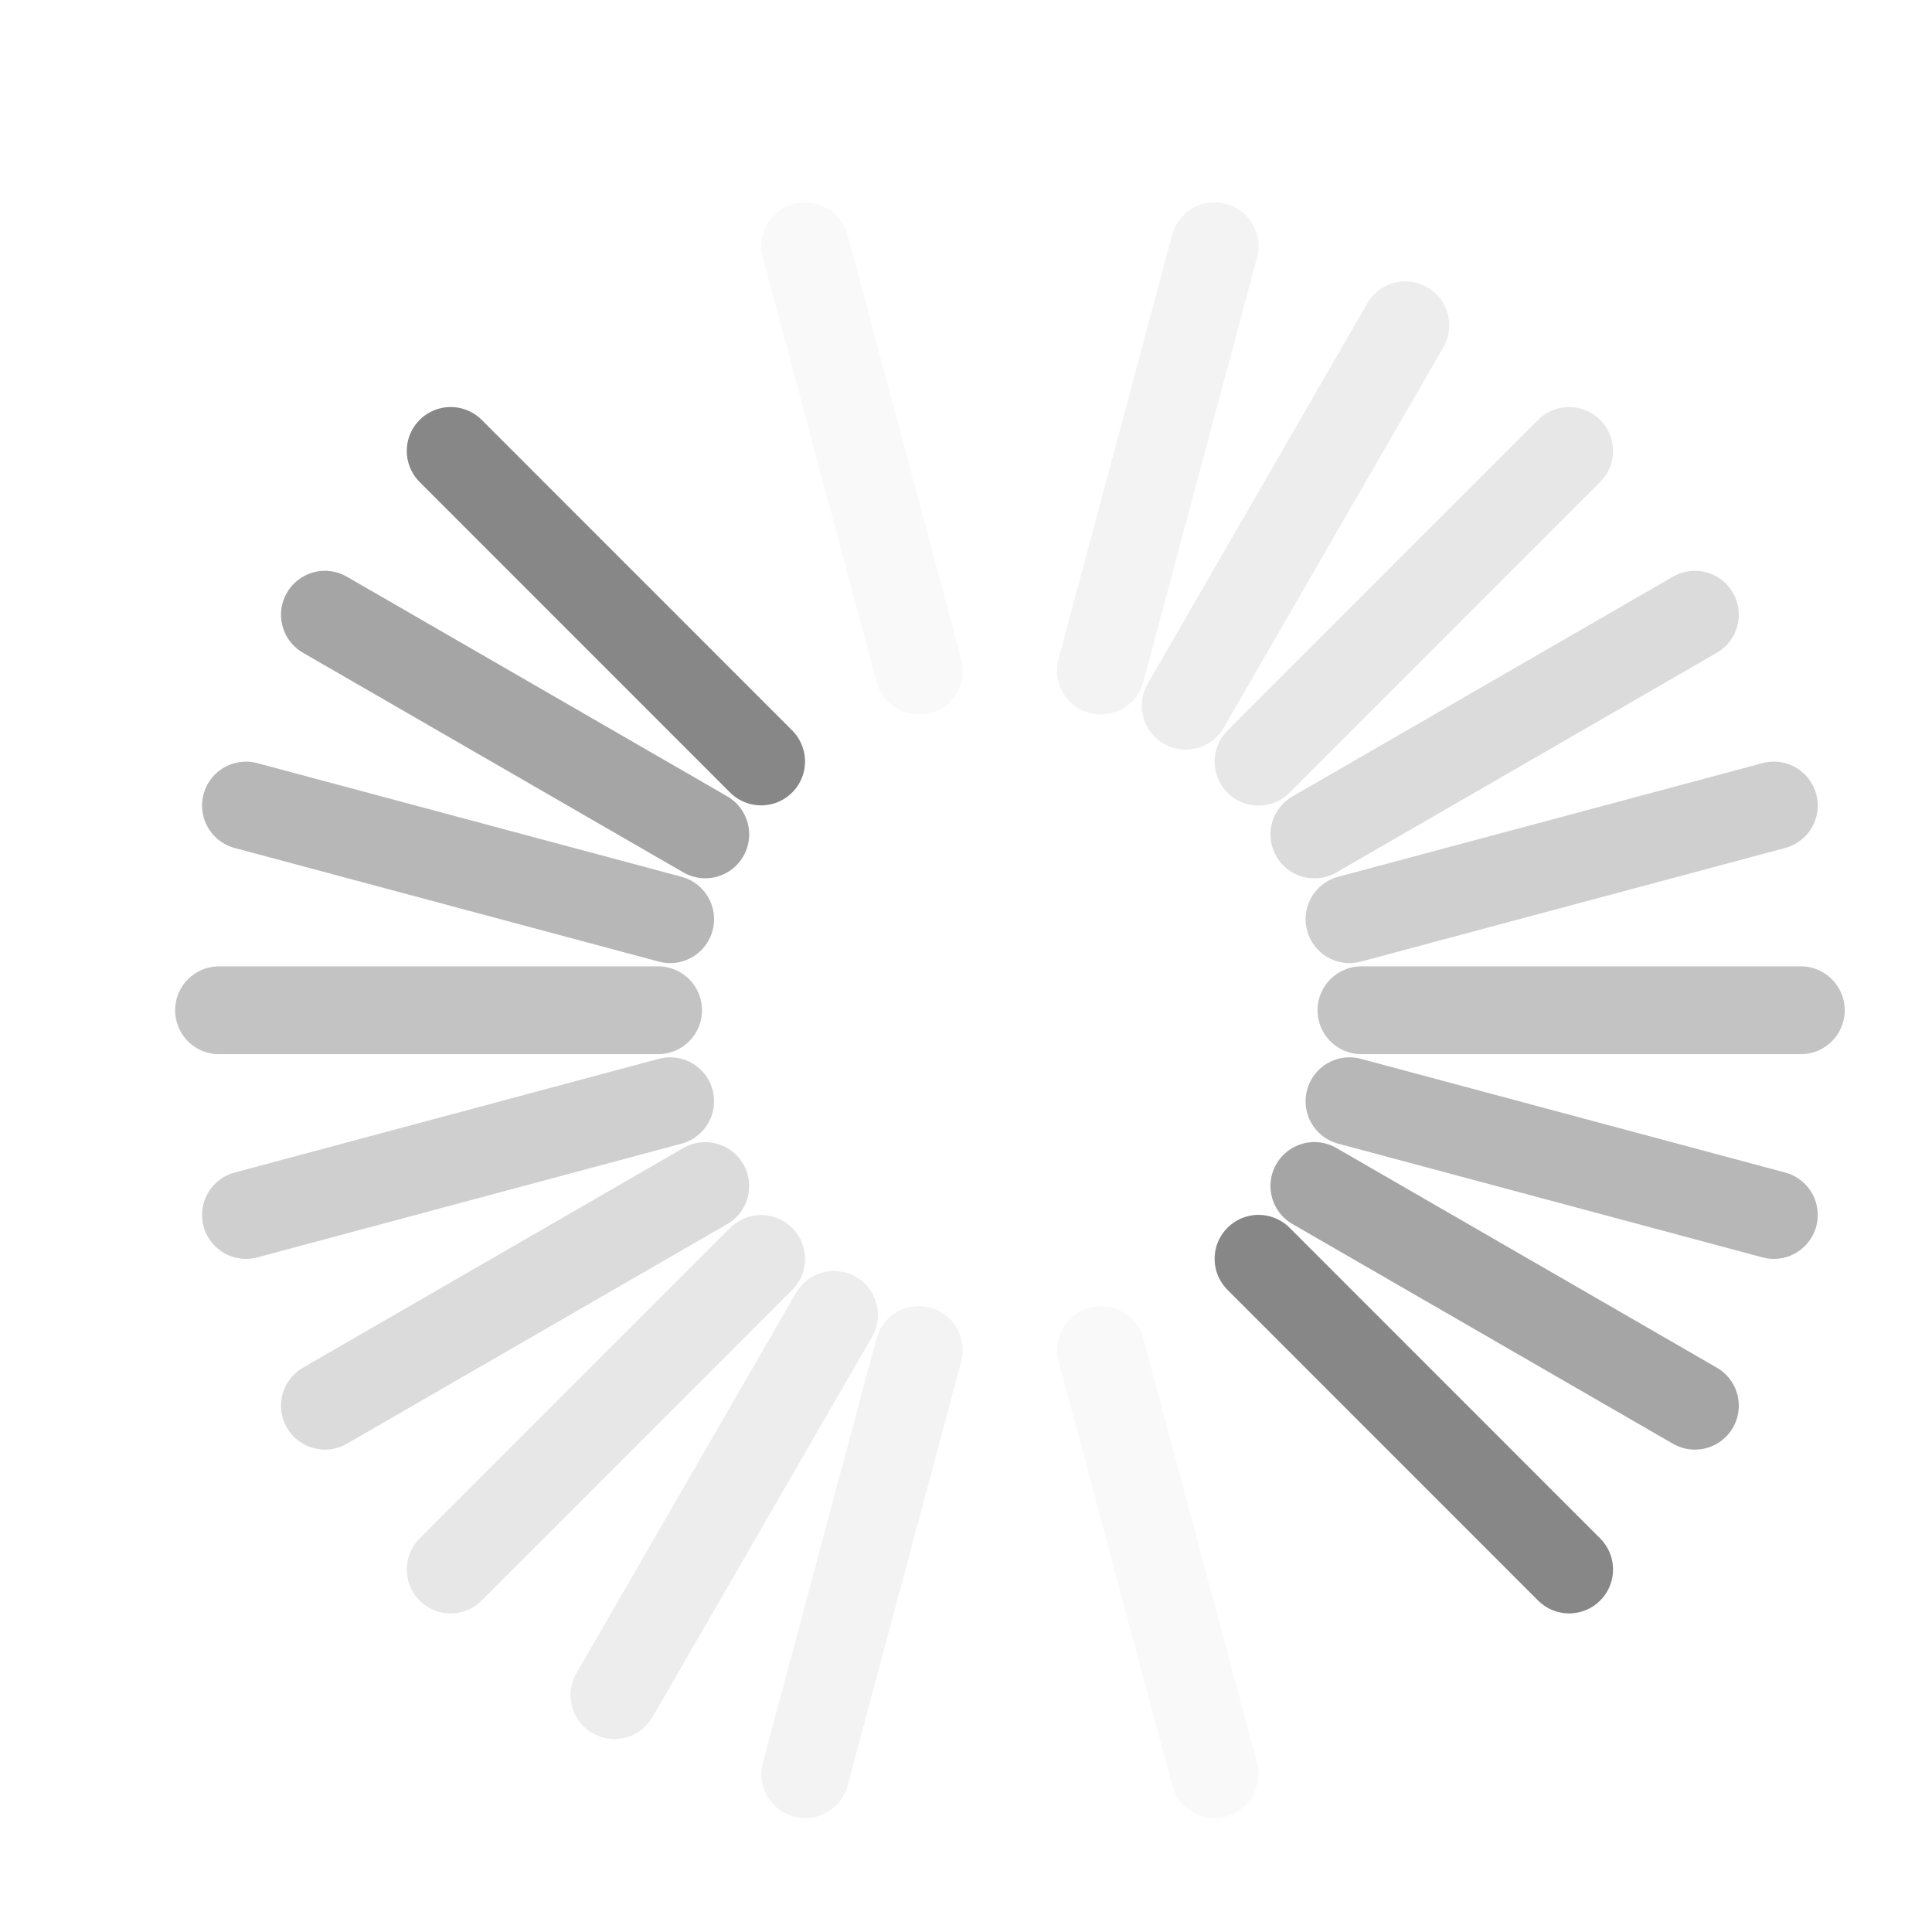
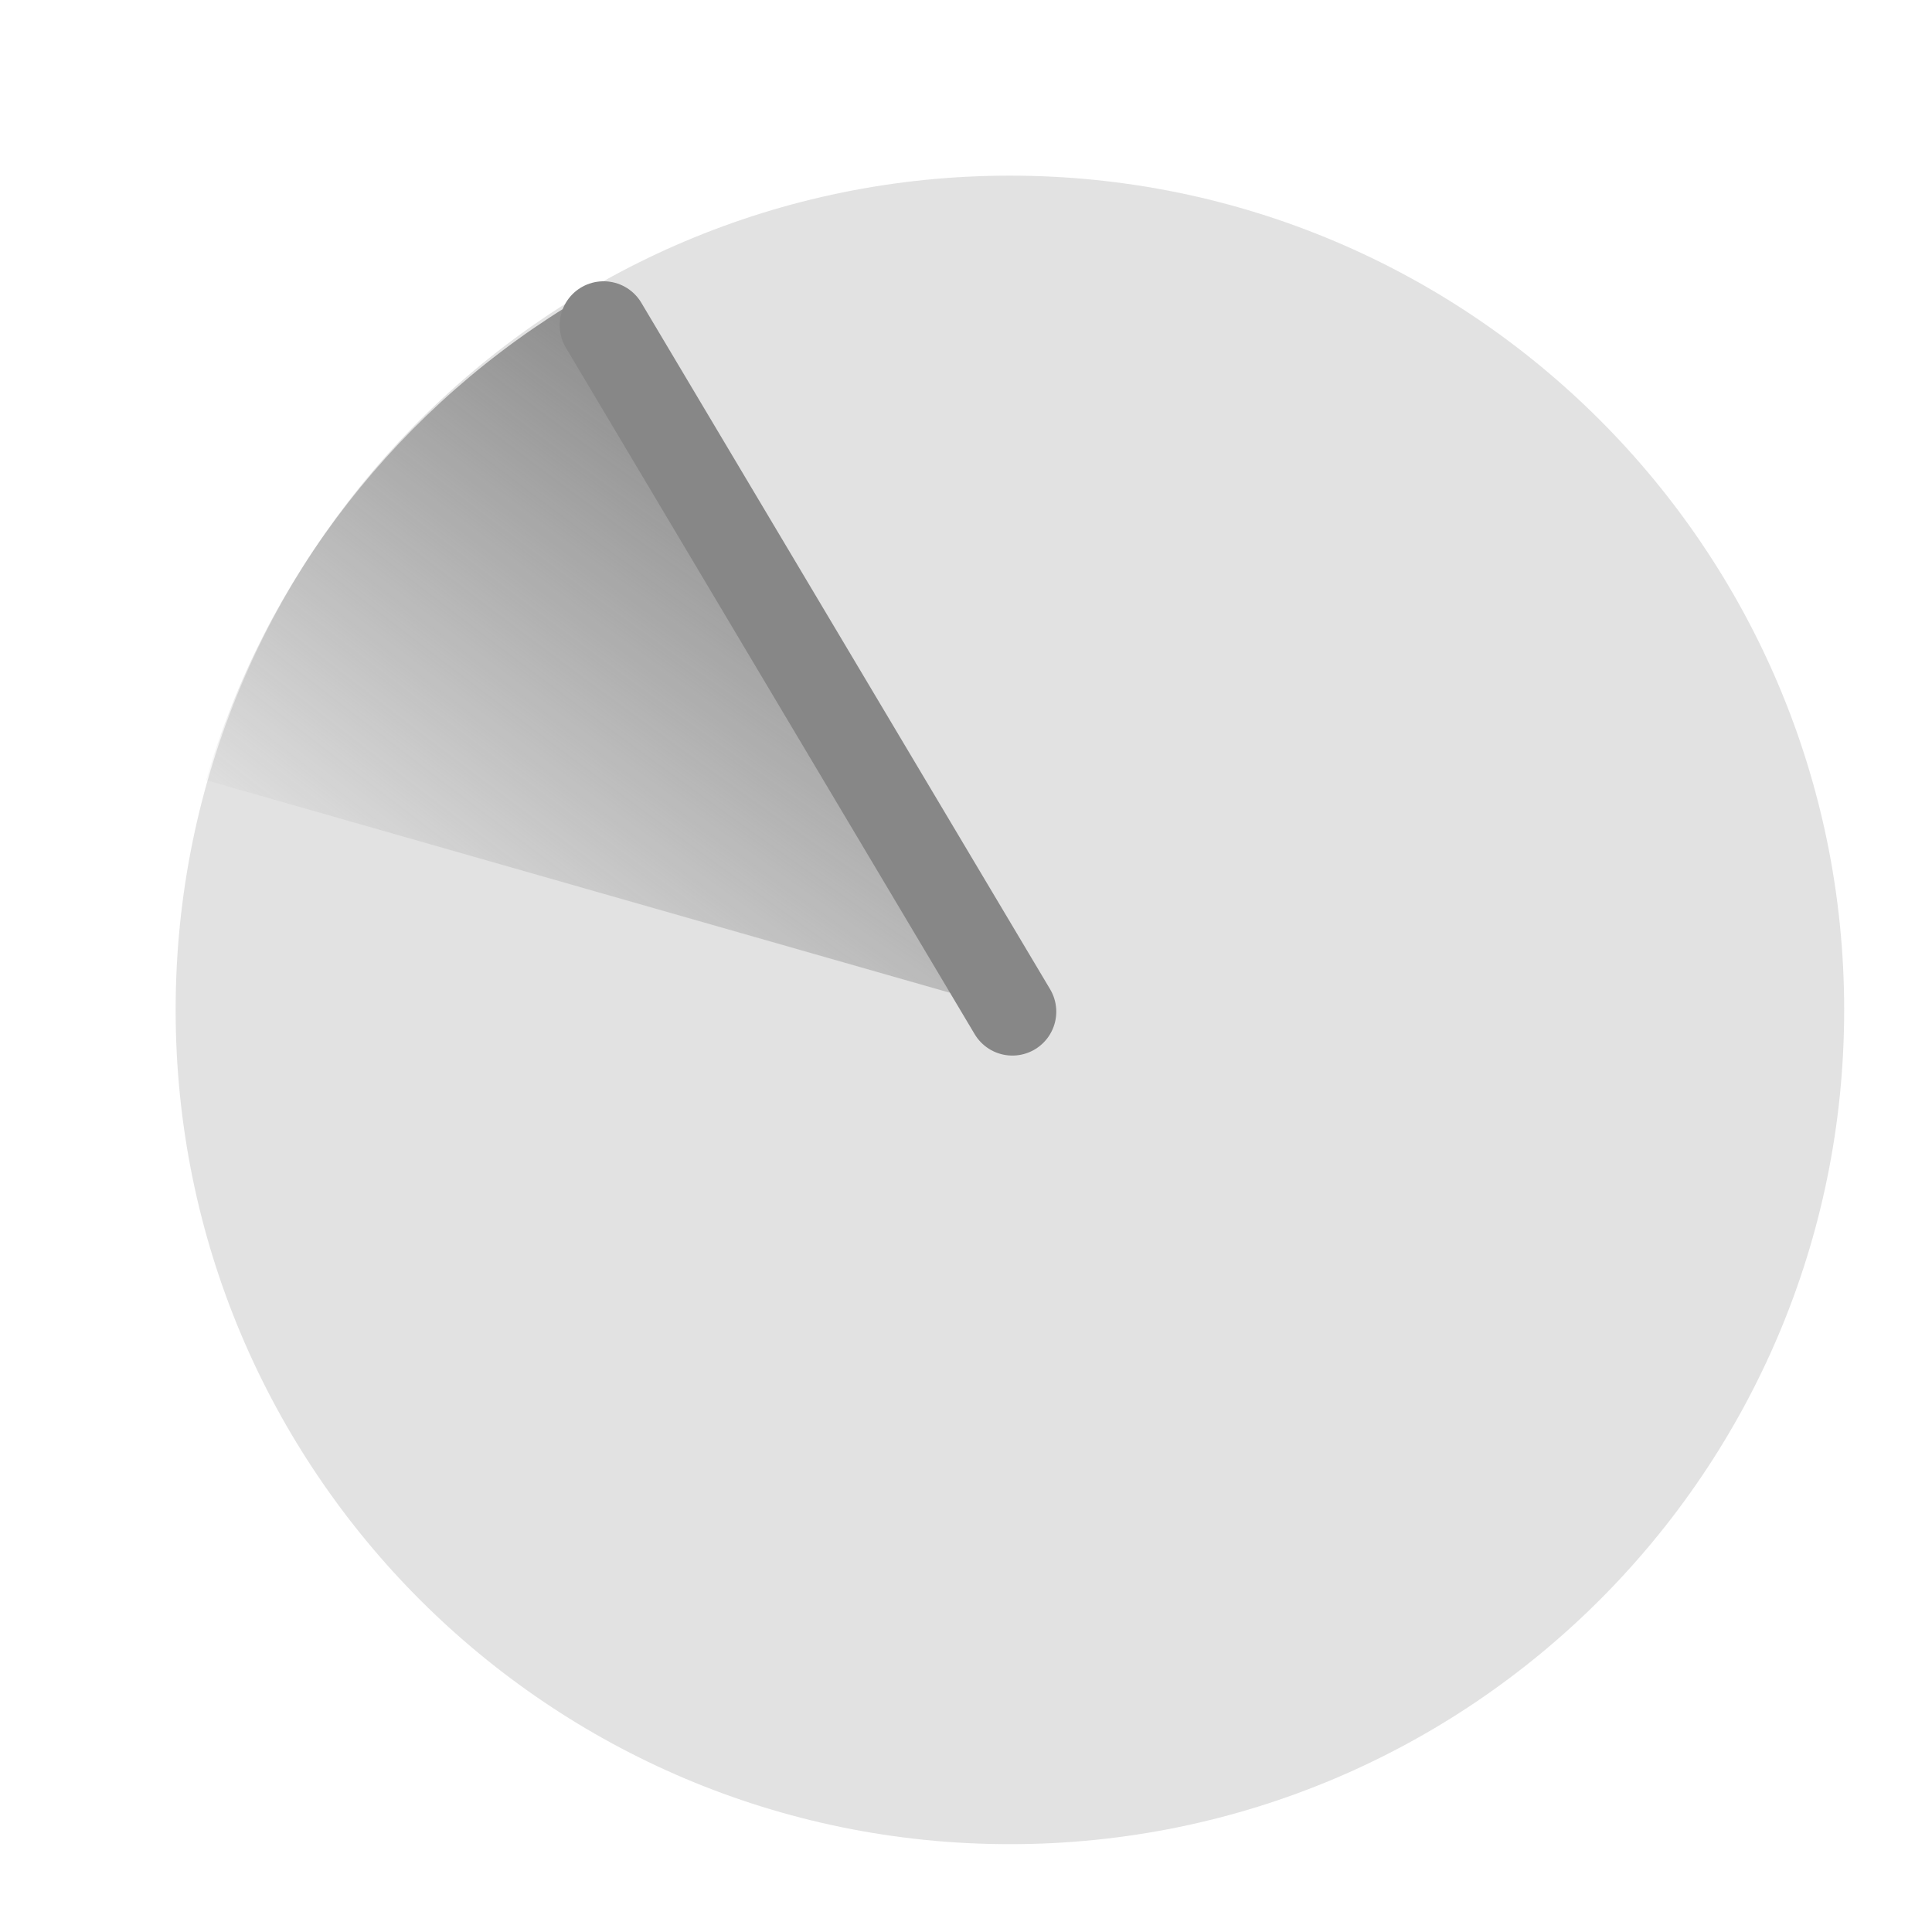
- <svg xmlns="http://www.w3.org/2000/svg" version="1.0" width="22" height="22" id="svg3315">
-   <defs id="defs3317" />
-   <path d="M 8.667,8.671 5.132,5.135" id="path3279" style="fill:none;stroke:#878787;stroke-width:1px;stroke-linecap:round;stroke-linejoin:miter;stroke-opacity:1" />
-   <path d="M 17.868,17.872 14.331,14.334" id="path3281" style="fill:none;stroke:#878787;stroke-width:1px;stroke-linecap:round;stroke-linejoin:miter;stroke-opacity:1" />
-   <path d="M 8.031,9.501 3.7,7" id="path2629" style="opacity:0.75;fill:none;stroke:#878787;stroke-width:1px;stroke-linecap:round;stroke-linejoin:miter;stroke-opacity:1" />
-   <path d="M 19.3,16.007 14.967,13.505" id="path2631" style="opacity:0.75;fill:none;stroke:#878787;stroke-width:1px;stroke-linecap:round;stroke-linejoin:miter;stroke-opacity:1" />
-   <path d="M 7.631,10.467 2.801,9.173" id="path3403" style="opacity:0.6;fill:none;stroke:#878787;stroke-width:1px;stroke-linecap:round;stroke-linejoin:miter;stroke-opacity:1" />
-   <path d="m 20.199,13.835 -4.832,-1.295" id="path3405" style="opacity:0.6;fill:none;stroke:#878787;stroke-width:1px;stroke-linecap:round;stroke-linejoin:miter;stroke-opacity:1" />
-   <path d="m 7.494,11.504 -5,-2e-6" id="path3407" style="opacity:0.5;fill:none;stroke:#878787;stroke-width:1px;stroke-linecap:round;stroke-linejoin:miter;stroke-opacity:1" />
-   <path d="m 20.506,11.504 -5.003,0" id="path3409" style="opacity:0.5;fill:none;stroke:#878787;stroke-width:1px;stroke-linecap:round;stroke-linejoin:miter;stroke-opacity:1" />
-   <path d="M 7.631,12.54 2.801,13.835" id="path3415" style="opacity:0.4;fill:none;stroke:#878787;stroke-width:1px;stroke-linecap:round;stroke-linejoin:miter;stroke-opacity:1" />
-   <path d="M 20.199,9.173 15.367,10.467" id="path3417" style="opacity:0.4;fill:none;stroke:#878787;stroke-width:1px;stroke-linecap:round;stroke-linejoin:miter;stroke-opacity:1" />
-   <path d="M 8.031,13.506 3.7,16.007" id="path3419" style="opacity:0.3;fill:none;stroke:#878787;stroke-width:1px;stroke-linecap:round;stroke-linejoin:miter;stroke-opacity:1" />
-   <path d="M 19.3,7 14.967,9.502" id="path3421" style="opacity:0.3;fill:none;stroke:#878787;stroke-width:1px;stroke-linecap:round;stroke-linejoin:miter;stroke-opacity:1" />
-   <path d="M 8.667,14.336 5.132,17.872" id="path3423" style="opacity:0.2;fill:none;stroke:#878787;stroke-width:1px;stroke-linecap:round;stroke-linejoin:miter;stroke-opacity:1" />
-   <path d="M 17.868,5.135 14.331,8.673" id="path3425" style="opacity:0.2;fill:none;stroke:#878787;stroke-width:1px;stroke-linecap:round;stroke-linejoin:miter;stroke-opacity:1" />
-   <path d="M 9.497,14.973 6.997,19.303" id="path3427" style="opacity:0.15;fill:none;stroke:#878787;stroke-width:1px;stroke-linecap:round;stroke-linejoin:miter;stroke-opacity:1" />
-   <path d="M 16.003,3.704 13.502,8.036" id="path3429" style="opacity:0.15;fill:none;stroke:#878787;stroke-width:1px;stroke-linecap:round;stroke-linejoin:miter;stroke-opacity:1" />
-   <path d="M 10.463,15.373 9.169,20.203" id="path3431" style="opacity:0.1;fill:none;stroke:#878787;stroke-width:1px;stroke-linecap:round;stroke-linejoin:miter;stroke-opacity:1" />
-   <path d="M 13.831,2.804 12.536,7.636" id="path3433" style="opacity:0.1;fill:none;stroke:#878787;stroke-width:1px;stroke-linecap:round;stroke-linejoin:miter;stroke-opacity:1" />
-   <path d="m 12.537,15.373 1.294,4.83" id="path3435" style="opacity:0.05;fill:none;stroke:#878787;stroke-width:1px;stroke-linecap:round;stroke-linejoin:miter;stroke-opacity:1" />
-   <path d="M 9.169,2.804 10.464,7.636" id="path3437" style="opacity:0.05;fill:none;stroke:#878787;stroke-width:1px;stroke-linecap:round;stroke-linejoin:miter;stroke-opacity:1" />
+ <svg xmlns="http://www.w3.org/2000/svg" xmlns:xlink="http://www.w3.org/1999/xlink" version="1.1" width="22" height="22" id="svg2820">
+   <defs id="defs2822">
+     <linearGradient id="linearGradient3608">
+       <stop id="stop3610" style="stop-color:#878787;stop-opacity:1" offset="0" />
+       <stop id="stop3612" style="stop-color:#878787;stop-opacity:0" offset="1" />
+     </linearGradient>
+     <radialGradient cx="-9.048" cy="6.852" r="3.53" fx="-9.048" fy="6.852" id="radialGradient3609" xlink:href="#linearGradient3608" gradientUnits="userSpaceOnUse" gradientTransform="matrix(-1.284016,1.651093,-9.505429,-7.52548,59.48148,73.39396)" />
+   </defs>
+   <g transform="translate(-1,-9)" id="layer1">
+     <path d="m 22,20.5 a 9.5,9.5 0 0 1 -19,0 9.5,9.5 0 1 1 19,0 z" id="path2832-6" style="opacity:0.24;fill:#878787;fill-opacity:1;stroke:none" />
+     <path d="M 2.329,13 A 9.025,9.025 0 0 1 6.393,7.74 L 11,15.5 z" transform="matrix(1.055646,0,0,1.046252,0.8878939,4.283088)" id="path2821" style="fill:url(#radialGradient3609);fill-opacity:1;stroke:none" />
+     <path d="M 12.528,20.52 7.873,12.703" id="path3605" style="fill:none;stroke:#878787;stroke-width:1px;stroke-linecap:round;stroke-linejoin:miter;stroke-opacity:1" />
+   </g>
</svg>
